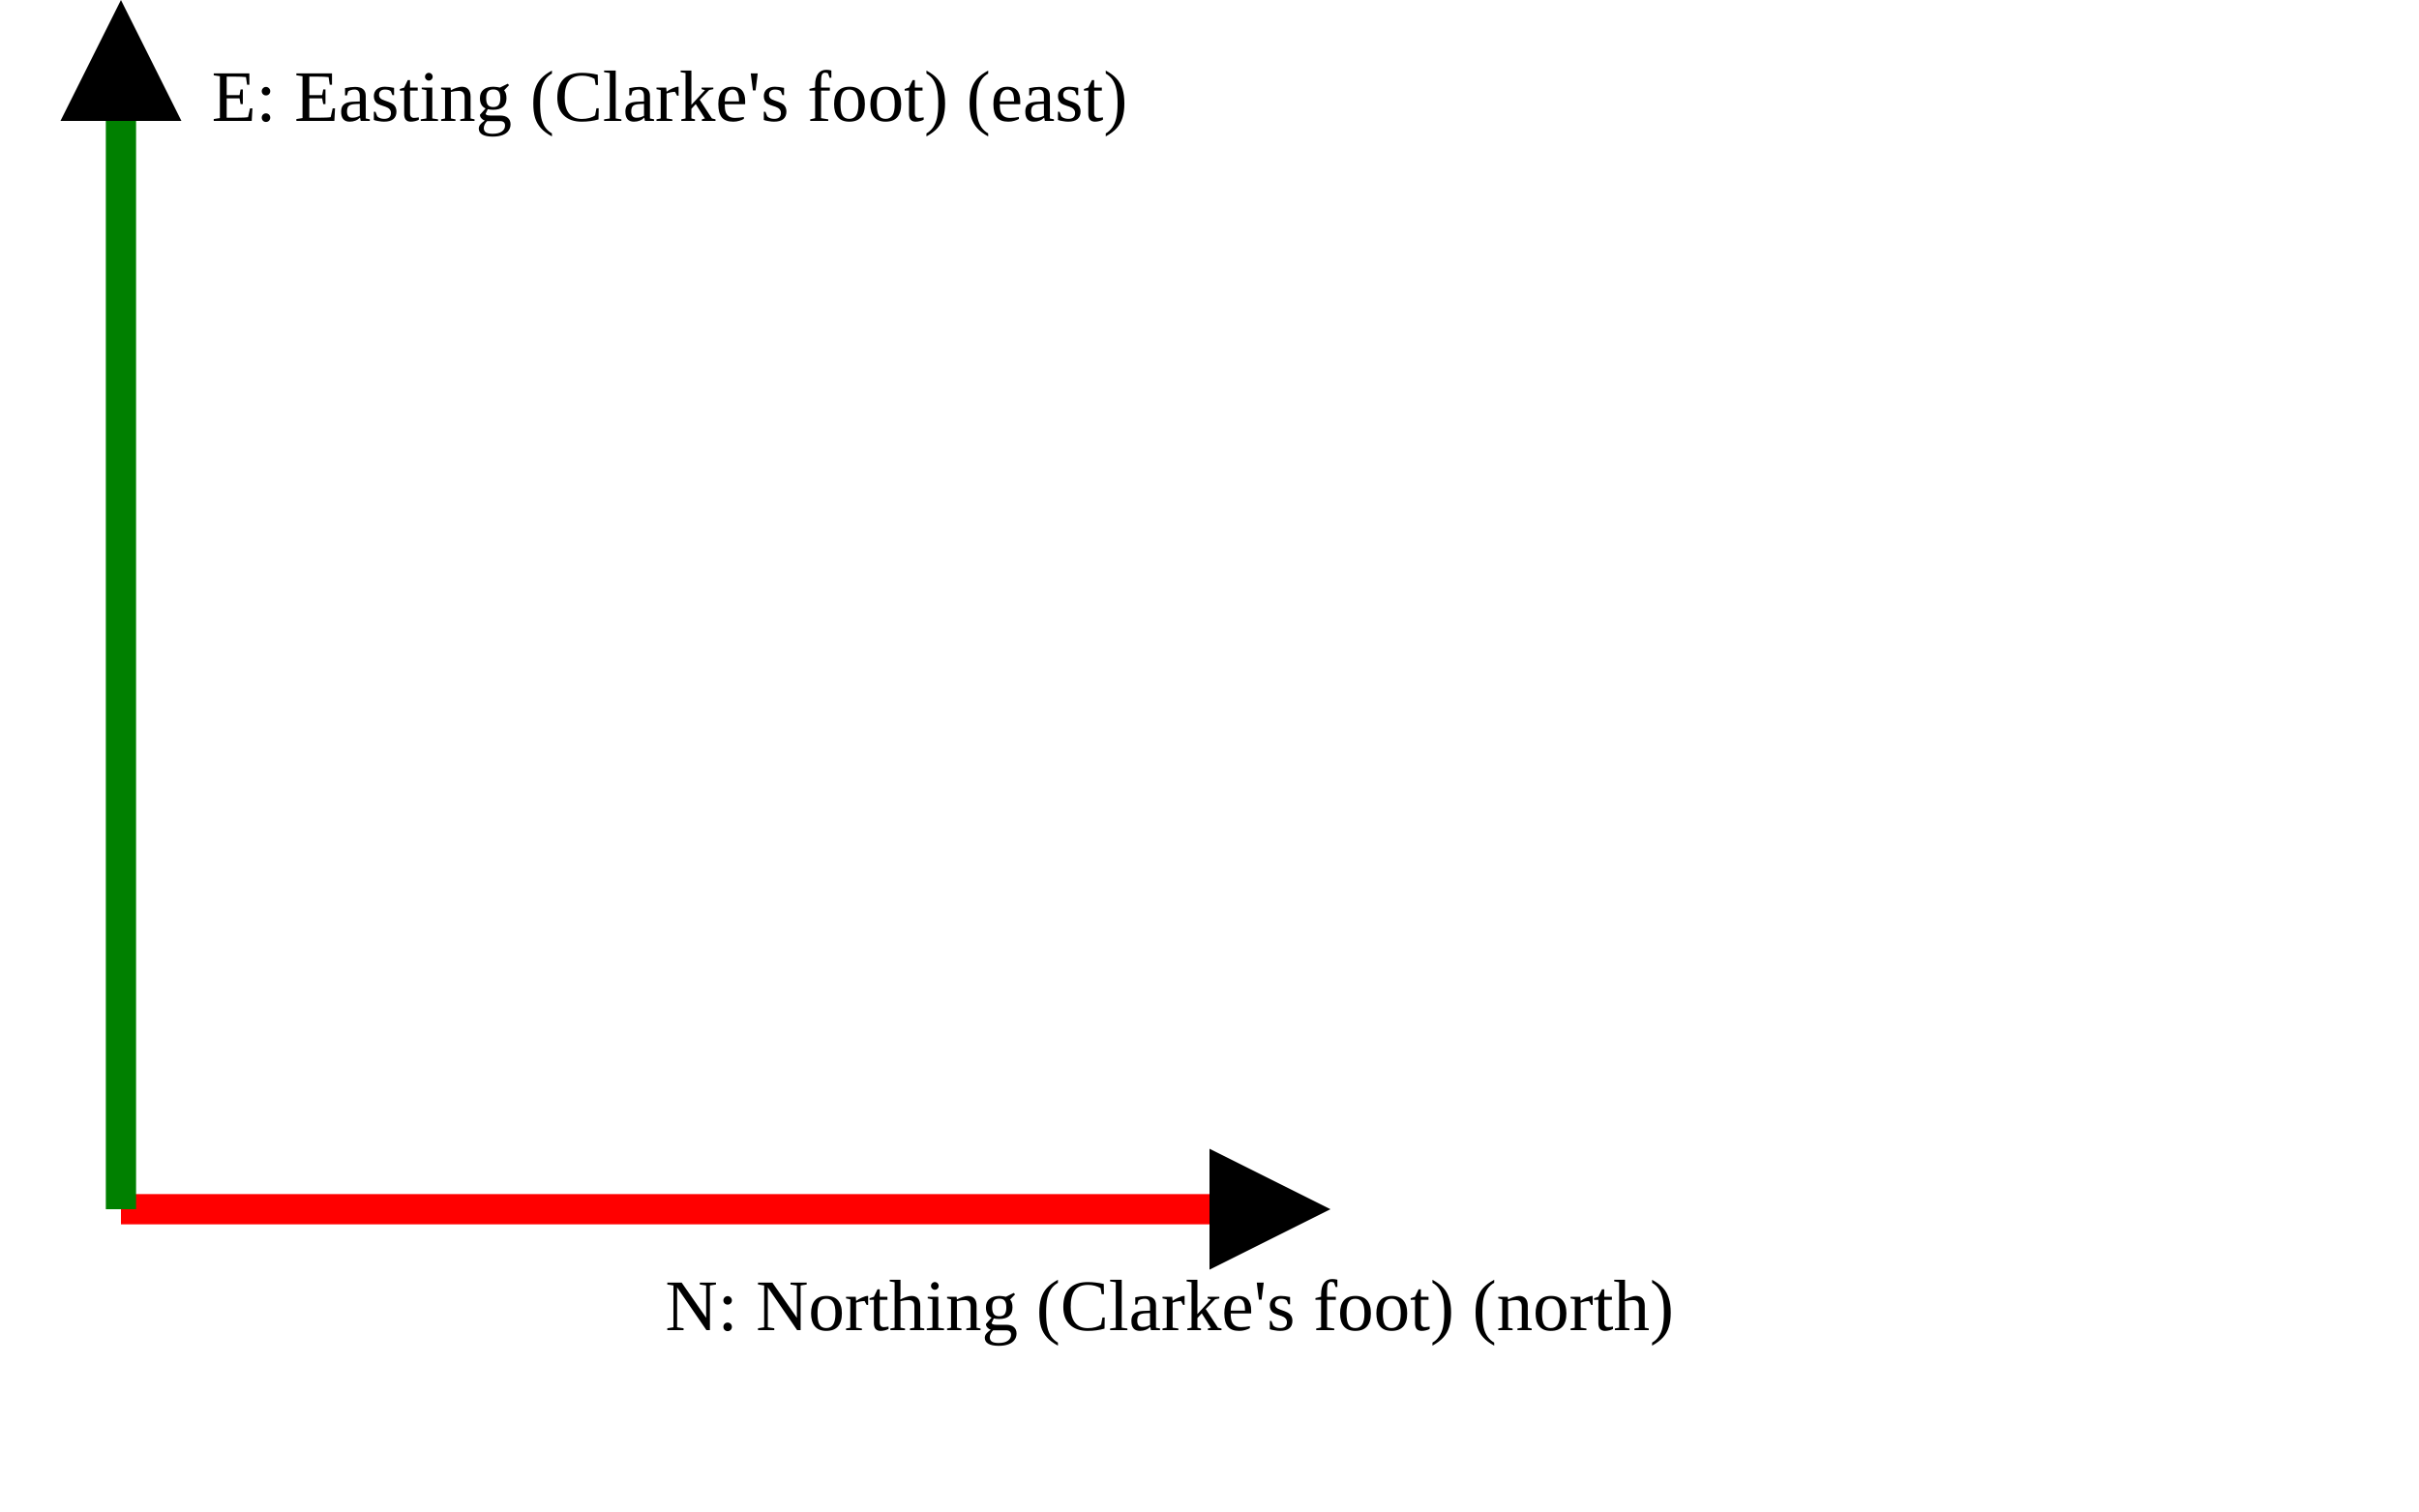
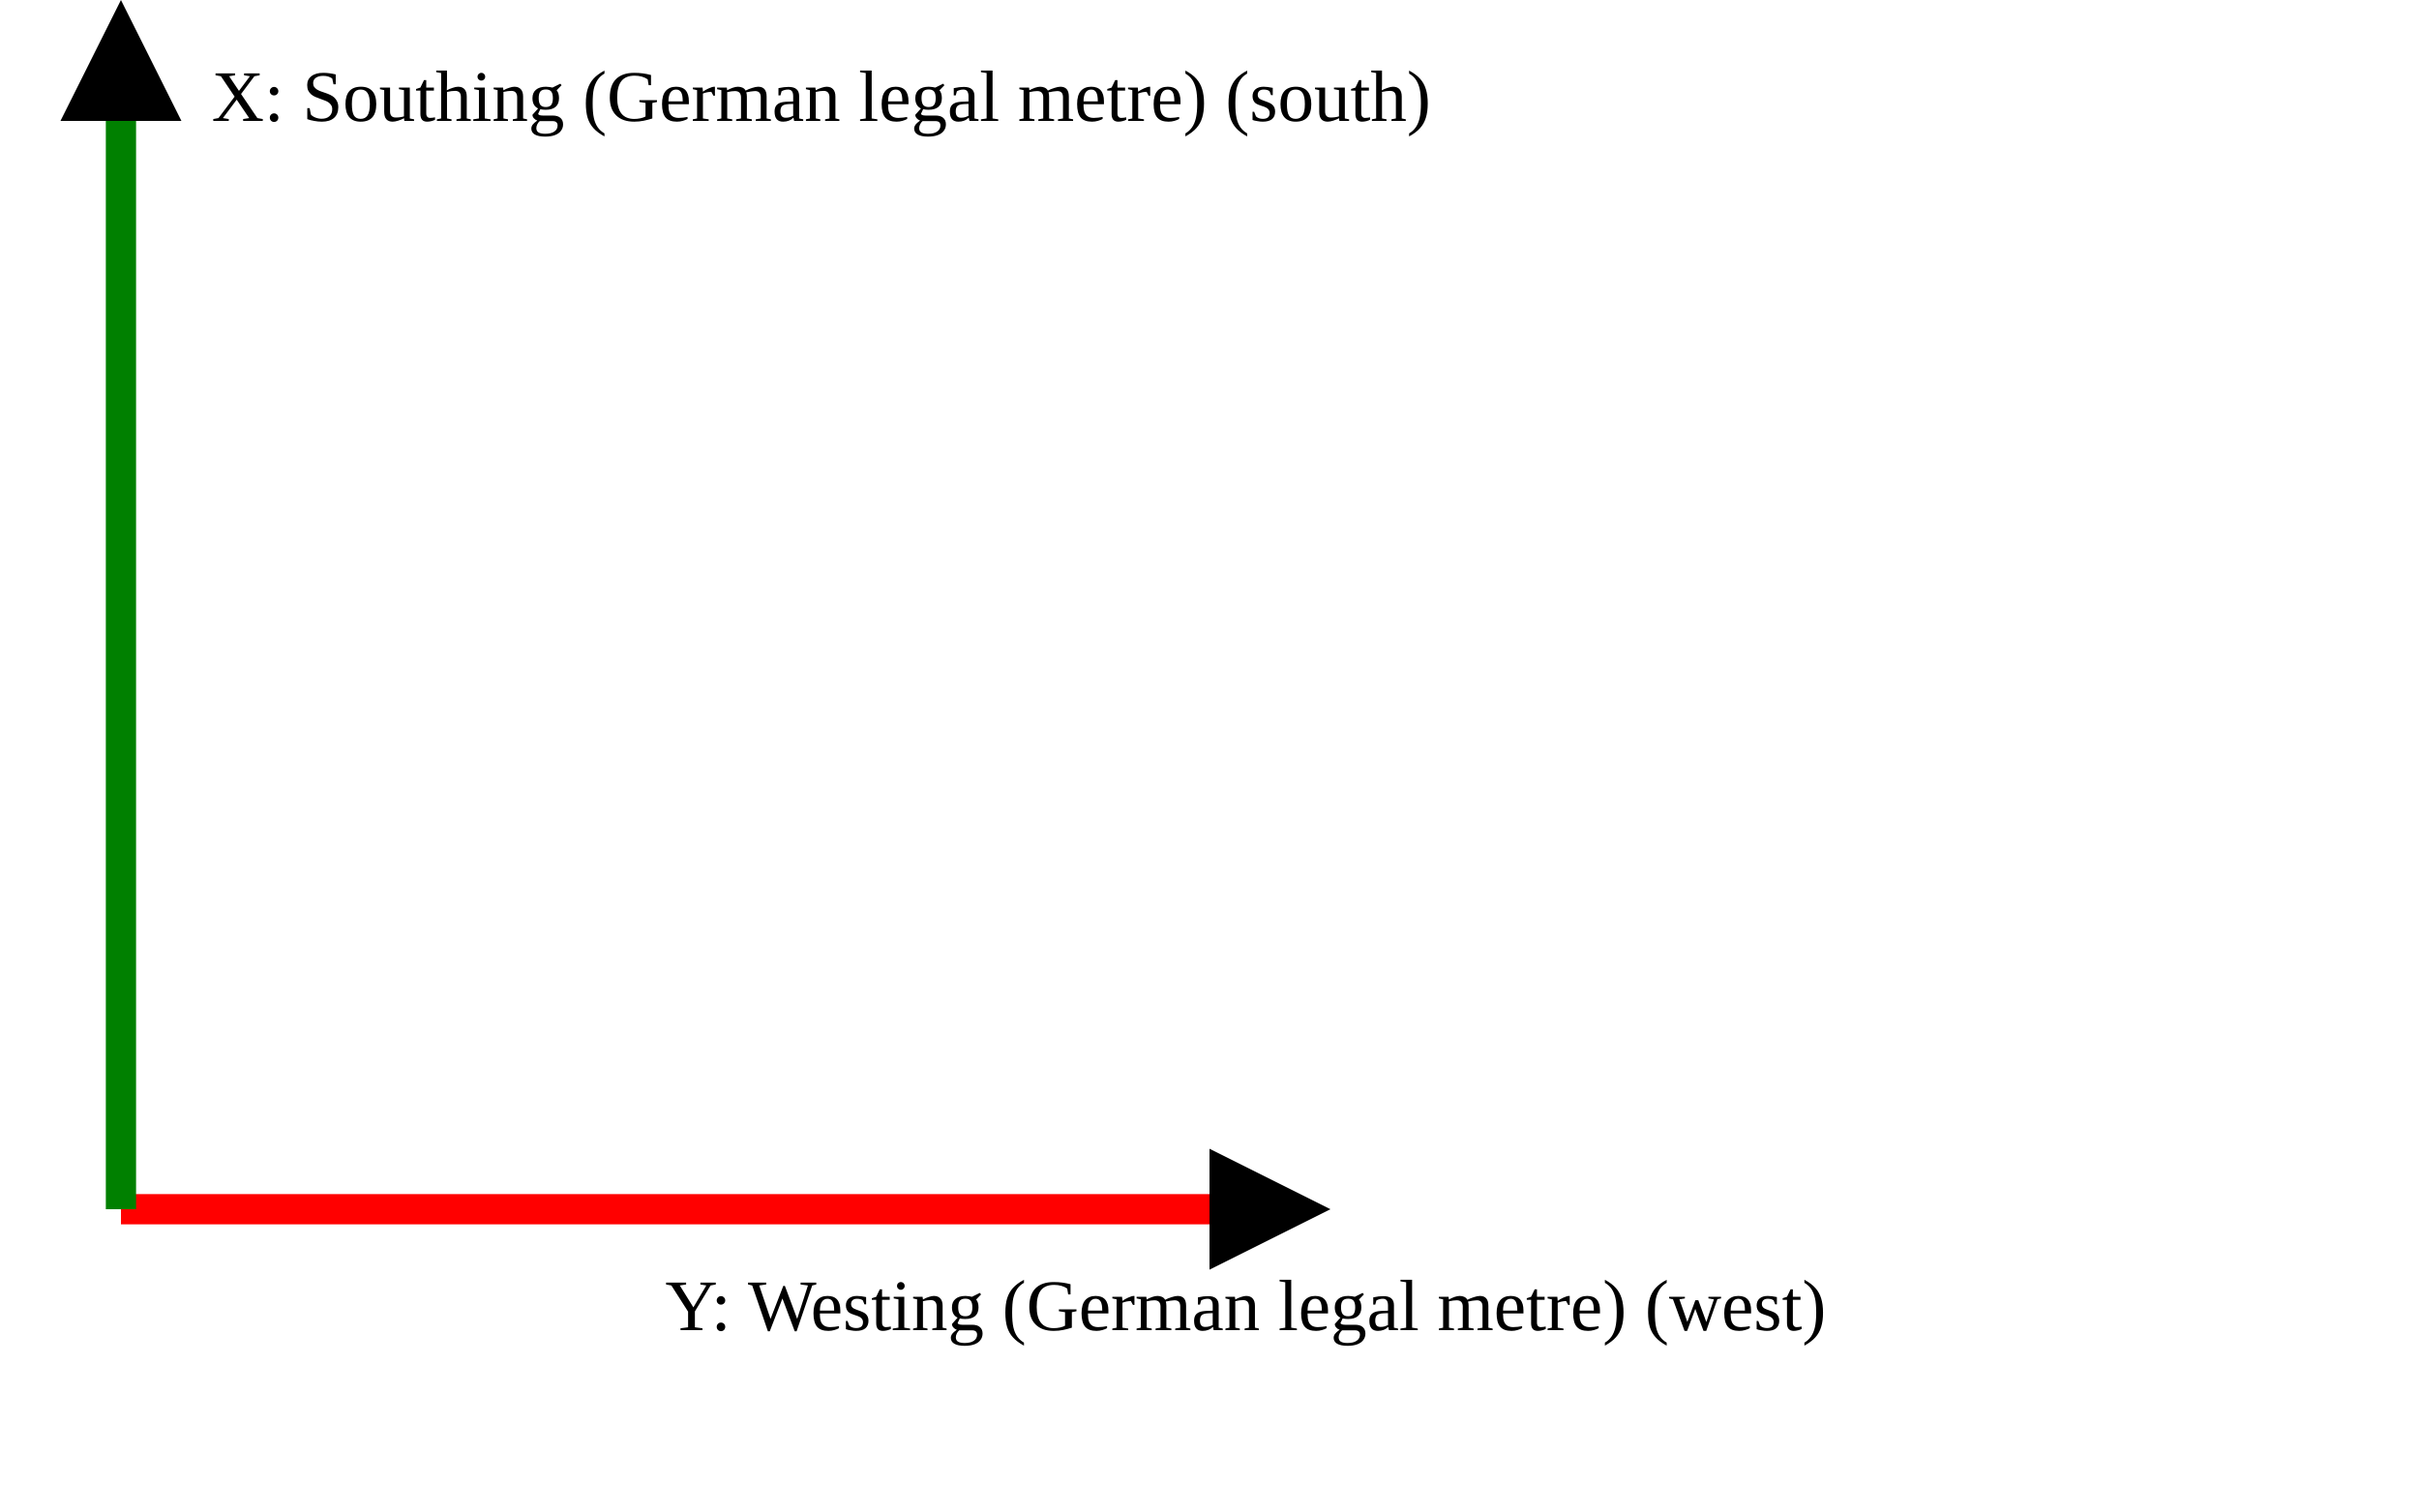
<svg xmlns="http://www.w3.org/2000/svg" version="1.1" width="400" height="250" viewbox="0 0 375 220">
  <defs>
    <marker id="arrowhead" markerWidth="10" markerHeight="7" refX="0" refY="2" orient="auto">
      <polygon points="0 0, 4 2, 0 4" />
    </marker>
  </defs>
  <line x1="20" y1="200" x2="200" y2="200" stroke="red" stroke-width="5" marker-end="url(#arrowhead)" />
-   <text x="110" y="220" class="small">N: Northing (Clarke's foot) (north)</text>
+   <text x="110" y="220" class="small">Y: Westing (German legal metre) (west)</text>
  <line x1="20" y1="200" x2="20" y2="20" stroke="green" stroke-width="5" marker-end="url(#arrowhead)" />
-   <text x="35" y="20" class="small">E: Easting (Clarke's foot) (east)</text>
+   <text x="35" y="20" class="small">X: Southing (German legal metre) (south)</text>
</svg>
